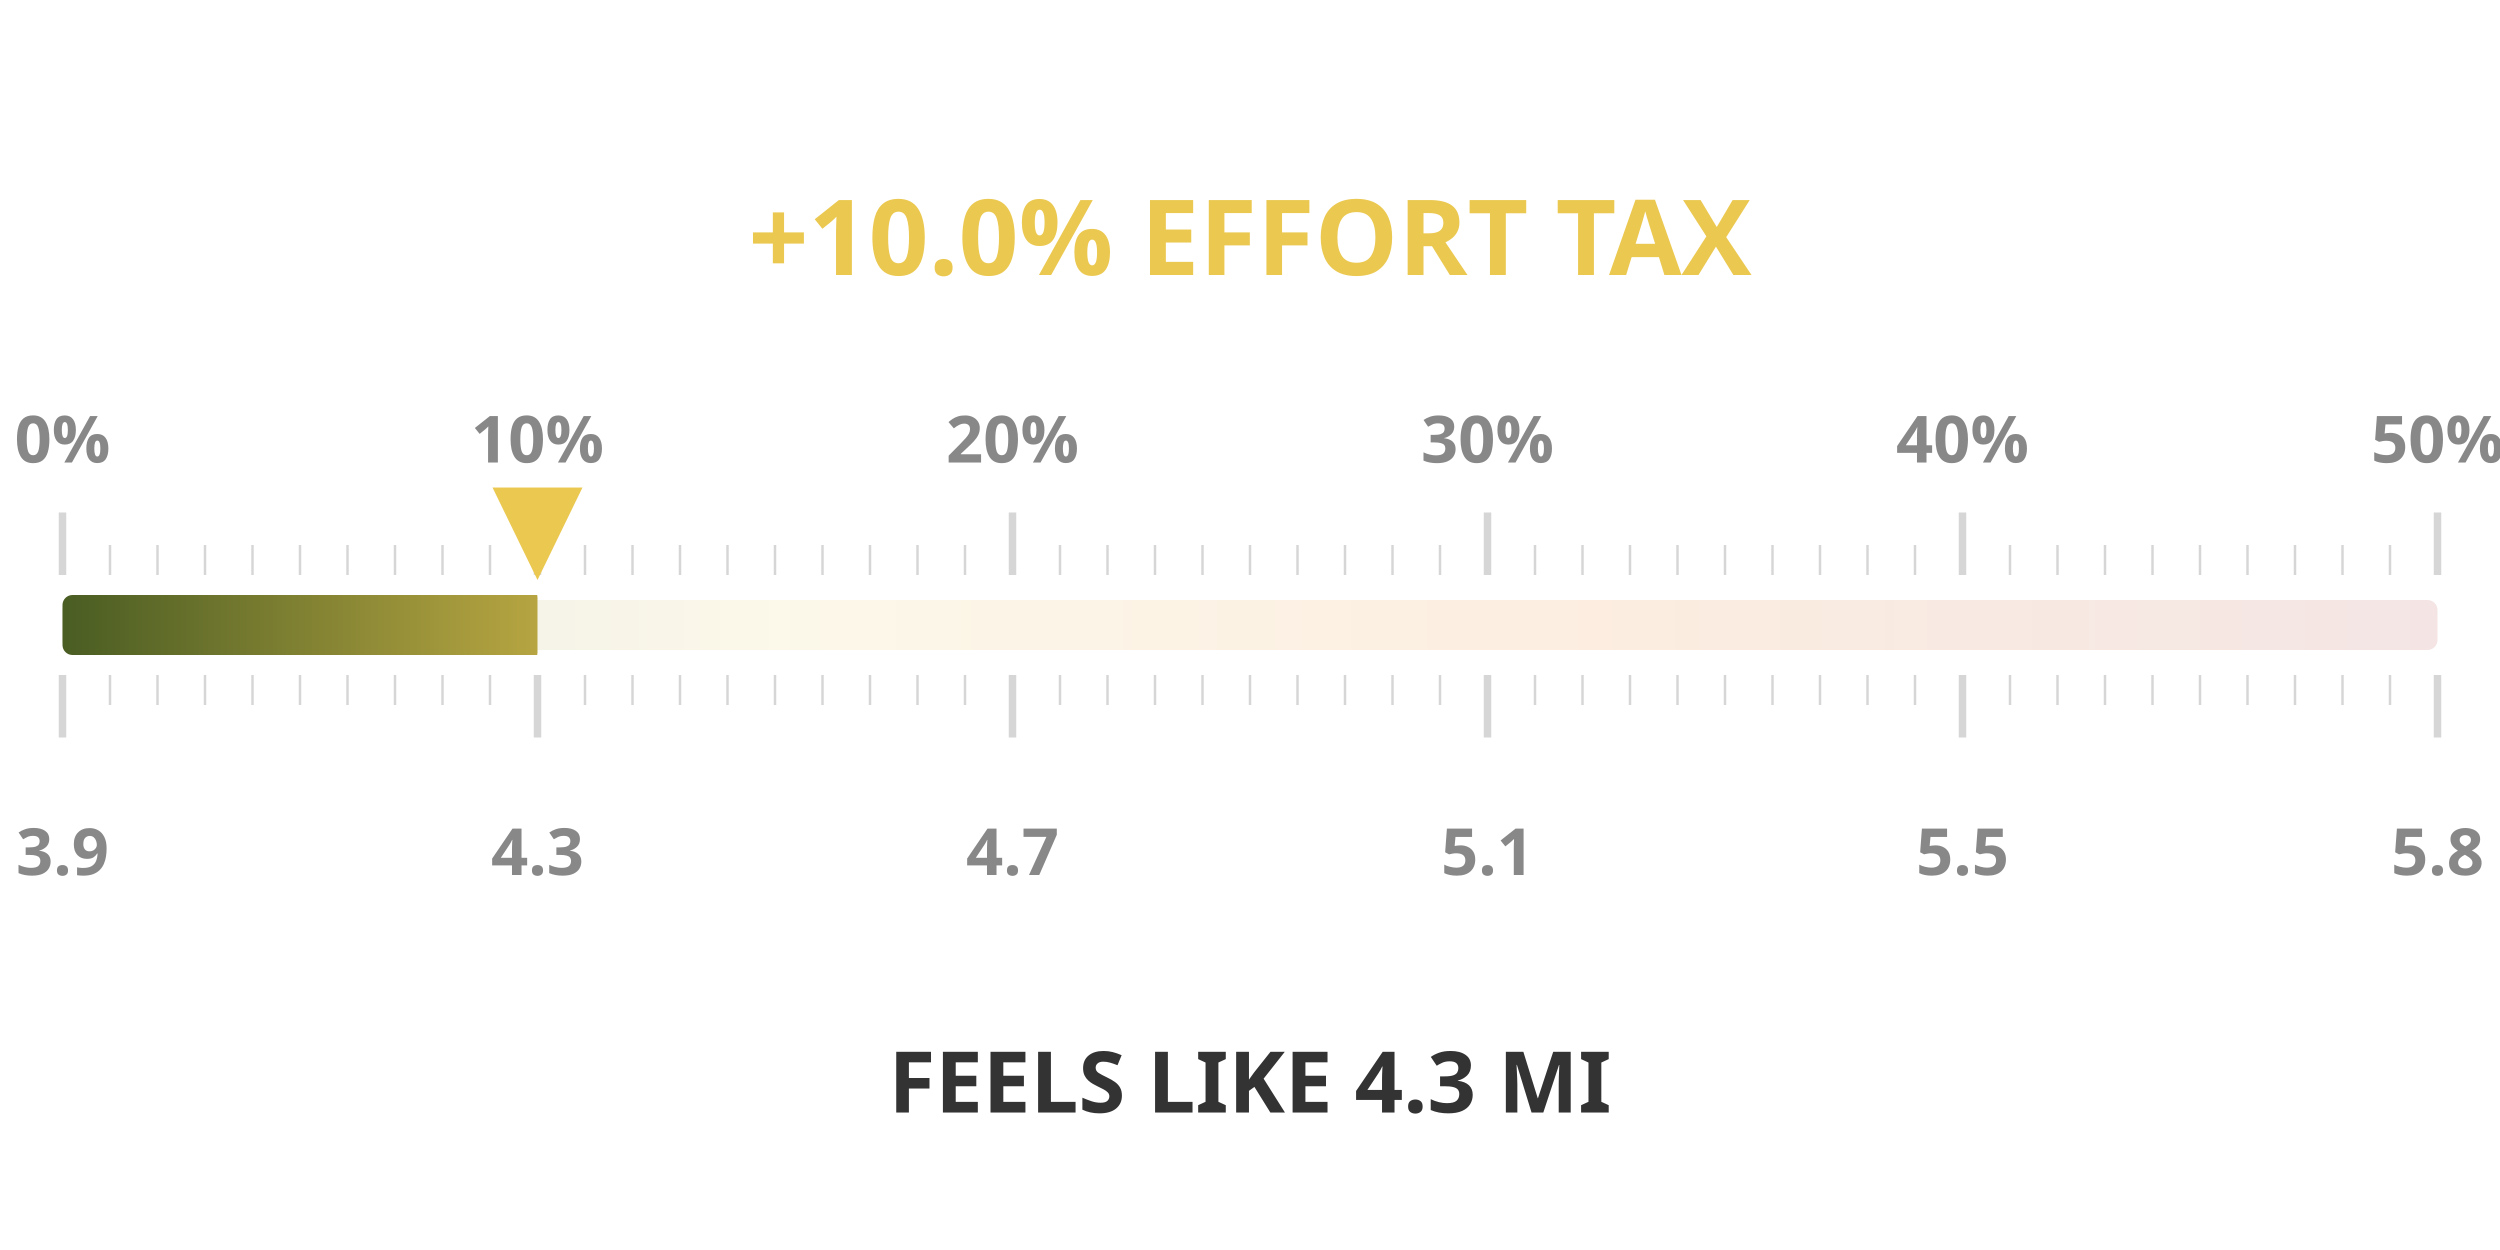
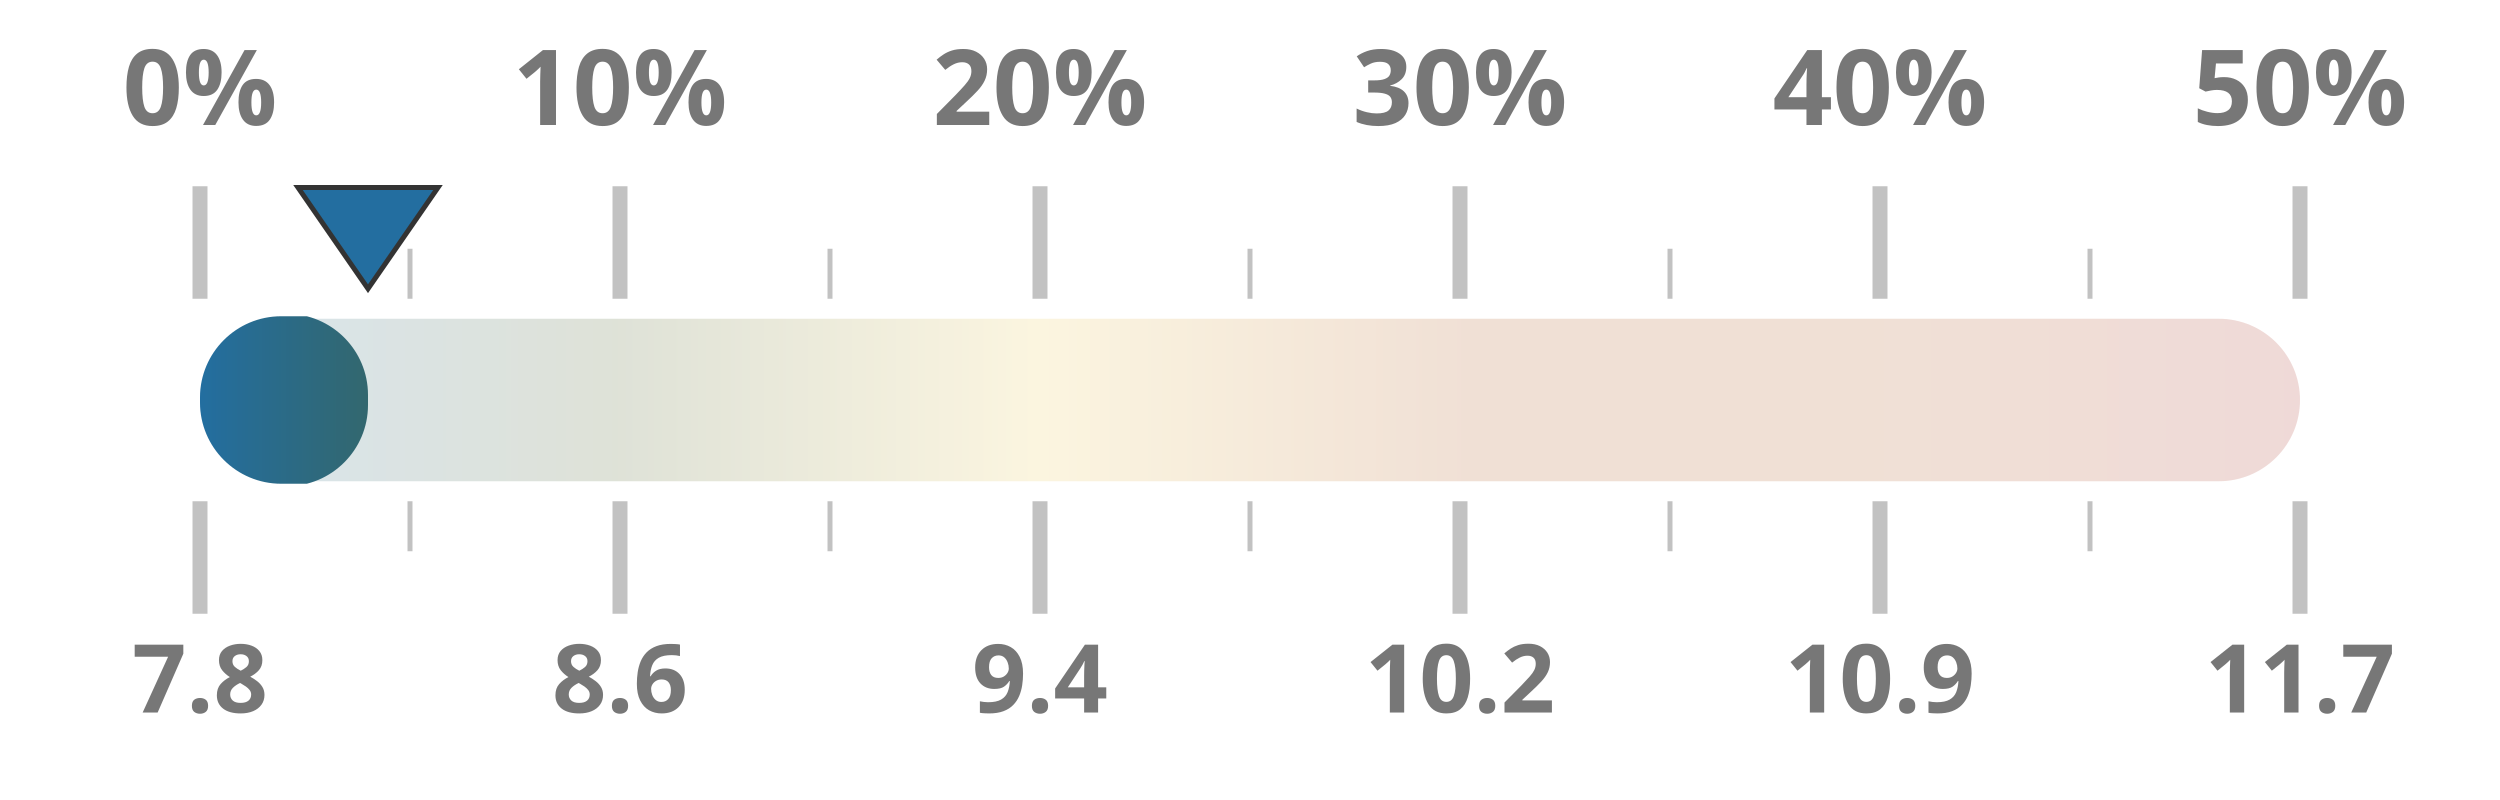
- <svg xmlns="http://www.w3.org/2000/svg" width="50mm" height="25mm" viewBox="0 0 1000 450">
+ <svg xmlns="http://www.w3.org/2000/svg" width="100%" height="100%" viewBox="0 0 1000 320" preserveAspectRatio="xMidYMid meet">
  <defs>
    <linearGradient id="taxGrad" x1="0%" y1="0%" x2="100%" y2="0%">
-       <stop offset="0%" stop-color="#4a5d23" />
-       <stop offset="30%" stop-color="#ebc850" />
-       <stop offset="65%" stop-color="#e66e00" />
+       <stop offset="0%" stop-color="#236ea0" />
+       <stop offset="20%" stop-color="#4a5d23" />
+       <stop offset="40%" stop-color="#ebc850" />
+       <stop offset="60%" stop-color="#af5519" />
+       <stop offset="80%" stop-color="#af5519" />
      <stop offset="100%" stop-color="#a52d23" />
    </linearGradient>
    <clipPath id="taxClip">
-       <rect x="25" y="210" width="190.0" height="30" rx="4" />
+       <rect x="80" y="125.5" width="67.2" height="69" rx="32.5" />
    </clipPath>
  </defs>
-   <rect x="25" y="215" width="950" height="20" fill="url(#taxGrad)" fill-opacity="0.12" rx="4" />
-   <rect x="25" y="213" width="950" height="24" fill="url(#taxGrad)" clip-path="url(#taxClip)" rx="4" />
-   <line x1="25.0" y1="205" x2="25.0" y2="180" stroke="#333333ff" stroke-width="3" opacity="0.2" />
-   <line x1="25.0" y1="245" x2="25.0" y2="270" stroke="#333333ff" stroke-width="3" opacity="0.2" />
-   <text x="25.0" y="160" text-anchor="middle" font-family="Montserrat, sans-serif" font-size="26" font-weight="600" fill="#888">0%</text>
-   <text x="25.0" y="325" text-anchor="middle" font-family="Montserrat, sans-serif" font-size="26" font-weight="600" fill="#888">3.9</text>
-   <line x1="44.0" y1="205" x2="44.0" y2="193" stroke="#333333ff" stroke-width="1" opacity="0.2" />
-   <line x1="44.0" y1="245" x2="44.0" y2="257" stroke="#333333ff" stroke-width="1" opacity="0.2" />
-   <line x1="63.0" y1="205" x2="63.0" y2="193" stroke="#333333ff" stroke-width="1" opacity="0.2" />
-   <line x1="63.0" y1="245" x2="63.0" y2="257" stroke="#333333ff" stroke-width="1" opacity="0.2" />
-   <line x1="82.0" y1="205" x2="82.0" y2="193" stroke="#333333ff" stroke-width="1" opacity="0.2" />
-   <line x1="82.0" y1="245" x2="82.0" y2="257" stroke="#333333ff" stroke-width="1" opacity="0.2" />
-   <line x1="101.0" y1="205" x2="101.0" y2="193" stroke="#333333ff" stroke-width="1" opacity="0.2" />
-   <line x1="101.0" y1="245" x2="101.0" y2="257" stroke="#333333ff" stroke-width="1" opacity="0.2" />
-   <line x1="120.0" y1="205" x2="120.0" y2="193" stroke="#333333ff" stroke-width="1" opacity="0.2" />
-   <line x1="120.0" y1="245" x2="120.0" y2="257" stroke="#333333ff" stroke-width="1" opacity="0.2" />
-   <line x1="139.0" y1="205" x2="139.0" y2="193" stroke="#333333ff" stroke-width="1" opacity="0.2" />
-   <line x1="139.0" y1="245" x2="139.0" y2="257" stroke="#333333ff" stroke-width="1" opacity="0.2" />
-   <line x1="158.0" y1="205" x2="158.0" y2="193" stroke="#333333ff" stroke-width="1" opacity="0.2" />
-   <line x1="158.0" y1="245" x2="158.0" y2="257" stroke="#333333ff" stroke-width="1" opacity="0.2" />
-   <line x1="177.0" y1="205" x2="177.0" y2="193" stroke="#333333ff" stroke-width="1" opacity="0.2" />
-   <line x1="177.0" y1="245" x2="177.0" y2="257" stroke="#333333ff" stroke-width="1" opacity="0.2" />
-   <line x1="196.0" y1="205" x2="196.0" y2="193" stroke="#333333ff" stroke-width="1" opacity="0.2" />
-   <line x1="196.0" y1="245" x2="196.0" y2="257" stroke="#333333ff" stroke-width="1" opacity="0.2" />
-   <line x1="215.0" y1="205" x2="215.0" y2="180" stroke="#333333ff" stroke-width="3" opacity="0.2" />
-   <line x1="215.0" y1="245" x2="215.0" y2="270" stroke="#333333ff" stroke-width="3" opacity="0.2" />
-   <text x="215.0" y="160" text-anchor="middle" font-family="Montserrat, sans-serif" font-size="26" font-weight="600" fill="#888">10%</text>
-   <text x="215.0" y="325" text-anchor="middle" font-family="Montserrat, sans-serif" font-size="26" font-weight="600" fill="#888">4.3</text>
-   <line x1="234.0" y1="205" x2="234.0" y2="193" stroke="#333333ff" stroke-width="1" opacity="0.2" />
-   <line x1="234.0" y1="245" x2="234.0" y2="257" stroke="#333333ff" stroke-width="1" opacity="0.2" />
-   <line x1="253.0" y1="205" x2="253.0" y2="193" stroke="#333333ff" stroke-width="1" opacity="0.2" />
-   <line x1="253.0" y1="245" x2="253.0" y2="257" stroke="#333333ff" stroke-width="1" opacity="0.2" />
-   <line x1="272.0" y1="205" x2="272.0" y2="193" stroke="#333333ff" stroke-width="1" opacity="0.2" />
-   <line x1="272.0" y1="245" x2="272.0" y2="257" stroke="#333333ff" stroke-width="1" opacity="0.2" />
-   <line x1="291.0" y1="205" x2="291.0" y2="193" stroke="#333333ff" stroke-width="1" opacity="0.2" />
-   <line x1="291.0" y1="245" x2="291.0" y2="257" stroke="#333333ff" stroke-width="1" opacity="0.2" />
-   <line x1="310.0" y1="205" x2="310.0" y2="193" stroke="#333333ff" stroke-width="1" opacity="0.2" />
-   <line x1="310.0" y1="245" x2="310.0" y2="257" stroke="#333333ff" stroke-width="1" opacity="0.2" />
-   <line x1="329.0" y1="205" x2="329.0" y2="193" stroke="#333333ff" stroke-width="1" opacity="0.2" />
-   <line x1="329.0" y1="245" x2="329.0" y2="257" stroke="#333333ff" stroke-width="1" opacity="0.2" />
-   <line x1="348.0" y1="205" x2="348.0" y2="193" stroke="#333333ff" stroke-width="1" opacity="0.2" />
-   <line x1="348.0" y1="245" x2="348.0" y2="257" stroke="#333333ff" stroke-width="1" opacity="0.2" />
-   <line x1="367.0" y1="205" x2="367.0" y2="193" stroke="#333333ff" stroke-width="1" opacity="0.2" />
-   <line x1="367.0" y1="245" x2="367.0" y2="257" stroke="#333333ff" stroke-width="1" opacity="0.2" />
-   <line x1="386.0" y1="205" x2="386.0" y2="193" stroke="#333333ff" stroke-width="1" opacity="0.2" />
-   <line x1="386.0" y1="245" x2="386.0" y2="257" stroke="#333333ff" stroke-width="1" opacity="0.2" />
-   <line x1="405.0" y1="205" x2="405.0" y2="180" stroke="#333333ff" stroke-width="3" opacity="0.2" />
-   <line x1="405.0" y1="245" x2="405.0" y2="270" stroke="#333333ff" stroke-width="3" opacity="0.2" />
-   <text x="405.0" y="160" text-anchor="middle" font-family="Montserrat, sans-serif" font-size="26" font-weight="600" fill="#888">20%</text>
-   <text x="405.0" y="325" text-anchor="middle" font-family="Montserrat, sans-serif" font-size="26" font-weight="600" fill="#888">4.7</text>
-   <line x1="424.0" y1="205" x2="424.0" y2="193" stroke="#333333ff" stroke-width="1" opacity="0.2" />
-   <line x1="424.0" y1="245" x2="424.0" y2="257" stroke="#333333ff" stroke-width="1" opacity="0.2" />
-   <line x1="443.0" y1="205" x2="443.0" y2="193" stroke="#333333ff" stroke-width="1" opacity="0.2" />
-   <line x1="443.0" y1="245" x2="443.0" y2="257" stroke="#333333ff" stroke-width="1" opacity="0.2" />
-   <line x1="462.0" y1="205" x2="462.0" y2="193" stroke="#333333ff" stroke-width="1" opacity="0.2" />
-   <line x1="462.0" y1="245" x2="462.0" y2="257" stroke="#333333ff" stroke-width="1" opacity="0.2" />
-   <line x1="481.0" y1="205" x2="481.0" y2="193" stroke="#333333ff" stroke-width="1" opacity="0.2" />
-   <line x1="481.0" y1="245" x2="481.0" y2="257" stroke="#333333ff" stroke-width="1" opacity="0.2" />
-   <line x1="500.0" y1="205" x2="500.0" y2="193" stroke="#333333ff" stroke-width="1" opacity="0.2" />
-   <line x1="500.0" y1="245" x2="500.0" y2="257" stroke="#333333ff" stroke-width="1" opacity="0.2" />
-   <line x1="519.0" y1="205" x2="519.0" y2="193" stroke="#333333ff" stroke-width="1" opacity="0.2" />
-   <line x1="519.0" y1="245" x2="519.0" y2="257" stroke="#333333ff" stroke-width="1" opacity="0.2" />
-   <line x1="538.0" y1="205" x2="538.0" y2="193" stroke="#333333ff" stroke-width="1" opacity="0.2" />
-   <line x1="538.0" y1="245" x2="538.0" y2="257" stroke="#333333ff" stroke-width="1" opacity="0.2" />
-   <line x1="557.0" y1="205" x2="557.0" y2="193" stroke="#333333ff" stroke-width="1" opacity="0.2" />
-   <line x1="557.0" y1="245" x2="557.0" y2="257" stroke="#333333ff" stroke-width="1" opacity="0.2" />
-   <line x1="576.0" y1="205" x2="576.0" y2="193" stroke="#333333ff" stroke-width="1" opacity="0.2" />
-   <line x1="576.0" y1="245" x2="576.0" y2="257" stroke="#333333ff" stroke-width="1" opacity="0.2" />
-   <line x1="595.0" y1="205" x2="595.0" y2="180" stroke="#333333ff" stroke-width="3" opacity="0.2" />
-   <line x1="595.0" y1="245" x2="595.0" y2="270" stroke="#333333ff" stroke-width="3" opacity="0.2" />
-   <text x="595.0" y="160" text-anchor="middle" font-family="Montserrat, sans-serif" font-size="26" font-weight="600" fill="#888">30%</text>
-   <text x="595.0" y="325" text-anchor="middle" font-family="Montserrat, sans-serif" font-size="26" font-weight="600" fill="#888">5.1</text>
-   <line x1="614.0" y1="205" x2="614.0" y2="193" stroke="#333333ff" stroke-width="1" opacity="0.2" />
-   <line x1="614.0" y1="245" x2="614.0" y2="257" stroke="#333333ff" stroke-width="1" opacity="0.2" />
-   <line x1="633.0" y1="205" x2="633.0" y2="193" stroke="#333333ff" stroke-width="1" opacity="0.2" />
-   <line x1="633.0" y1="245" x2="633.0" y2="257" stroke="#333333ff" stroke-width="1" opacity="0.2" />
-   <line x1="652.0" y1="205" x2="652.0" y2="193" stroke="#333333ff" stroke-width="1" opacity="0.2" />
-   <line x1="652.0" y1="245" x2="652.0" y2="257" stroke="#333333ff" stroke-width="1" opacity="0.2" />
-   <line x1="671.0" y1="205" x2="671.0" y2="193" stroke="#333333ff" stroke-width="1" opacity="0.2" />
-   <line x1="671.0" y1="245" x2="671.0" y2="257" stroke="#333333ff" stroke-width="1" opacity="0.2" />
-   <line x1="690.0" y1="205" x2="690.0" y2="193" stroke="#333333ff" stroke-width="1" opacity="0.2" />
-   <line x1="690.0" y1="245" x2="690.0" y2="257" stroke="#333333ff" stroke-width="1" opacity="0.2" />
-   <line x1="709.0" y1="205" x2="709.0" y2="193" stroke="#333333ff" stroke-width="1" opacity="0.2" />
-   <line x1="709.0" y1="245" x2="709.0" y2="257" stroke="#333333ff" stroke-width="1" opacity="0.2" />
-   <line x1="728.0" y1="205" x2="728.0" y2="193" stroke="#333333ff" stroke-width="1" opacity="0.2" />
-   <line x1="728.0" y1="245" x2="728.0" y2="257" stroke="#333333ff" stroke-width="1" opacity="0.2" />
-   <line x1="747.0" y1="205" x2="747.0" y2="193" stroke="#333333ff" stroke-width="1" opacity="0.2" />
-   <line x1="747.0" y1="245" x2="747.0" y2="257" stroke="#333333ff" stroke-width="1" opacity="0.2" />
-   <line x1="766.0" y1="205" x2="766.0" y2="193" stroke="#333333ff" stroke-width="1" opacity="0.2" />
-   <line x1="766.0" y1="245" x2="766.0" y2="257" stroke="#333333ff" stroke-width="1" opacity="0.2" />
-   <line x1="785.0" y1="205" x2="785.0" y2="180" stroke="#333333ff" stroke-width="3" opacity="0.2" />
-   <line x1="785.0" y1="245" x2="785.0" y2="270" stroke="#333333ff" stroke-width="3" opacity="0.2" />
-   <text x="785.0" y="160" text-anchor="middle" font-family="Montserrat, sans-serif" font-size="26" font-weight="600" fill="#888">40%</text>
-   <text x="785.0" y="325" text-anchor="middle" font-family="Montserrat, sans-serif" font-size="26" font-weight="600" fill="#888">5.5</text>
-   <line x1="804.0" y1="205" x2="804.0" y2="193" stroke="#333333ff" stroke-width="1" opacity="0.2" />
-   <line x1="804.0" y1="245" x2="804.0" y2="257" stroke="#333333ff" stroke-width="1" opacity="0.2" />
-   <line x1="823.0" y1="205" x2="823.0" y2="193" stroke="#333333ff" stroke-width="1" opacity="0.2" />
-   <line x1="823.0" y1="245" x2="823.0" y2="257" stroke="#333333ff" stroke-width="1" opacity="0.2" />
-   <line x1="842.0" y1="205" x2="842.0" y2="193" stroke="#333333ff" stroke-width="1" opacity="0.2" />
-   <line x1="842.0" y1="245" x2="842.0" y2="257" stroke="#333333ff" stroke-width="1" opacity="0.2" />
-   <line x1="861.0" y1="205" x2="861.0" y2="193" stroke="#333333ff" stroke-width="1" opacity="0.2" />
-   <line x1="861.0" y1="245" x2="861.0" y2="257" stroke="#333333ff" stroke-width="1" opacity="0.2" />
-   <line x1="880.0" y1="205" x2="880.0" y2="193" stroke="#333333ff" stroke-width="1" opacity="0.2" />
-   <line x1="880.0" y1="245" x2="880.0" y2="257" stroke="#333333ff" stroke-width="1" opacity="0.2" />
-   <line x1="899.0" y1="205" x2="899.0" y2="193" stroke="#333333ff" stroke-width="1" opacity="0.2" />
-   <line x1="899.0" y1="245" x2="899.0" y2="257" stroke="#333333ff" stroke-width="1" opacity="0.2" />
-   <line x1="918.0" y1="205" x2="918.0" y2="193" stroke="#333333ff" stroke-width="1" opacity="0.2" />
-   <line x1="918.0" y1="245" x2="918.0" y2="257" stroke="#333333ff" stroke-width="1" opacity="0.2" />
-   <line x1="937.0" y1="205" x2="937.0" y2="193" stroke="#333333ff" stroke-width="1" opacity="0.2" />
-   <line x1="937.0" y1="245" x2="937.0" y2="257" stroke="#333333ff" stroke-width="1" opacity="0.2" />
-   <line x1="956.0" y1="205" x2="956.0" y2="193" stroke="#333333ff" stroke-width="1" opacity="0.2" />
-   <line x1="956.0" y1="245" x2="956.0" y2="257" stroke="#333333ff" stroke-width="1" opacity="0.2" />
-   <line x1="975.0" y1="205" x2="975.0" y2="180" stroke="#333333ff" stroke-width="3" opacity="0.2" />
-   <line x1="975.0" y1="245" x2="975.0" y2="270" stroke="#333333ff" stroke-width="3" opacity="0.2" />
-   <text x="975.0" y="160" text-anchor="middle" font-family="Montserrat, sans-serif" font-size="26" font-weight="600" fill="#888">50%</text>
-   <text x="975.0" y="325" text-anchor="middle" font-family="Montserrat, sans-serif" font-size="26" font-weight="600" fill="#888">5.8</text>
-   <text x="500" y="85" text-anchor="middle" font-family="Montserrat, sans-serif" font-size="42" font-weight="800" fill="#ebc850">+10.0% EFFORT TAX</text>
-   <text x="500" y="420" text-anchor="middle" font-family="Montserrat, sans-serif" font-size="34" font-weight="800" fill="#333333ff">FEELS LIKE 4.3 MI</text>
-   <polygon points="215.0,207 197.0,170 233.0,170" fill="#ebc850" />
+   <rect x="80" y="127.5" width="840" height="65" fill="url(#taxGrad)" fill-opacity="0.18" rx="32.5" />
+   <rect x="80" y="126.5" width="840" height="67" fill="url(#taxGrad)" clip-path="url(#taxClip)" rx="32.5" />
+   <line x1="80.0" y1="119.5" x2="80.0" y2="74.5" stroke="#333333ff" stroke-width="6" opacity="0.3" />
+   <line x1="80.0" y1="200.5" x2="80.0" y2="245.5" stroke="#333333ff" stroke-width="6" opacity="0.3" />
+   <text x="80.0" y="50" text-anchor="middle" font-family="Montserrat, sans-serif" font-size="42" font-weight="700" fill="#777">0%</text>
+   <text x="80.0" y="285" text-anchor="middle" font-family="Montserrat, sans-serif" font-size="38" font-weight="700" fill="#777">7.8</text>
+   <line x1="164.0" y1="119.5" x2="164.0" y2="99.5" stroke="#333333ff" stroke-width="2" opacity="0.3" />
+   <line x1="164.0" y1="200.5" x2="164.0" y2="220.5" stroke="#333333ff" stroke-width="2" opacity="0.3" />
+   <line x1="248.0" y1="119.5" x2="248.0" y2="74.5" stroke="#333333ff" stroke-width="6" opacity="0.3" />
+   <line x1="248.0" y1="200.5" x2="248.0" y2="245.5" stroke="#333333ff" stroke-width="6" opacity="0.3" />
+   <text x="248.0" y="50" text-anchor="middle" font-family="Montserrat, sans-serif" font-size="42" font-weight="700" fill="#777">10%</text>
+   <text x="248.0" y="285" text-anchor="middle" font-family="Montserrat, sans-serif" font-size="38" font-weight="700" fill="#777">8.6</text>
+   <line x1="332.0" y1="119.5" x2="332.0" y2="99.5" stroke="#333333ff" stroke-width="2" opacity="0.3" />
+   <line x1="332.0" y1="200.5" x2="332.0" y2="220.5" stroke="#333333ff" stroke-width="2" opacity="0.3" />
+   <line x1="416.0" y1="119.5" x2="416.0" y2="74.5" stroke="#333333ff" stroke-width="6" opacity="0.3" />
+   <line x1="416.0" y1="200.5" x2="416.0" y2="245.5" stroke="#333333ff" stroke-width="6" opacity="0.3" />
+   <text x="416.0" y="50" text-anchor="middle" font-family="Montserrat, sans-serif" font-size="42" font-weight="700" fill="#777">20%</text>
+   <text x="416.0" y="285" text-anchor="middle" font-family="Montserrat, sans-serif" font-size="38" font-weight="700" fill="#777">9.4</text>
+   <line x1="500.0" y1="119.5" x2="500.0" y2="99.5" stroke="#333333ff" stroke-width="2" opacity="0.3" />
+   <line x1="500.0" y1="200.5" x2="500.0" y2="220.5" stroke="#333333ff" stroke-width="2" opacity="0.3" />
+   <line x1="584.0" y1="119.5" x2="584.0" y2="74.5" stroke="#333333ff" stroke-width="6" opacity="0.3" />
+   <line x1="584.0" y1="200.5" x2="584.0" y2="245.5" stroke="#333333ff" stroke-width="6" opacity="0.3" />
+   <text x="584.0" y="50" text-anchor="middle" font-family="Montserrat, sans-serif" font-size="42" font-weight="700" fill="#777">30%</text>
+   <text x="584.0" y="285" text-anchor="middle" font-family="Montserrat, sans-serif" font-size="38" font-weight="700" fill="#777">10.2</text>
+   <line x1="668.0" y1="119.5" x2="668.0" y2="99.5" stroke="#333333ff" stroke-width="2" opacity="0.3" />
+   <line x1="668.0" y1="200.5" x2="668.0" y2="220.5" stroke="#333333ff" stroke-width="2" opacity="0.3" />
+   <line x1="752.0" y1="119.5" x2="752.0" y2="74.5" stroke="#333333ff" stroke-width="6" opacity="0.3" />
+   <line x1="752.0" y1="200.5" x2="752.0" y2="245.5" stroke="#333333ff" stroke-width="6" opacity="0.3" />
+   <text x="752.0" y="50" text-anchor="middle" font-family="Montserrat, sans-serif" font-size="42" font-weight="700" fill="#777">40%</text>
+   <text x="752.0" y="285" text-anchor="middle" font-family="Montserrat, sans-serif" font-size="38" font-weight="700" fill="#777">10.9</text>
+   <line x1="836.0" y1="119.5" x2="836.0" y2="99.5" stroke="#333333ff" stroke-width="2" opacity="0.3" />
+   <line x1="836.0" y1="200.5" x2="836.0" y2="220.5" stroke="#333333ff" stroke-width="2" opacity="0.3" />
+   <line x1="920.0" y1="119.5" x2="920.0" y2="74.5" stroke="#333333ff" stroke-width="6" opacity="0.3" />
+   <line x1="920.0" y1="200.5" x2="920.0" y2="245.5" stroke="#333333ff" stroke-width="6" opacity="0.3" />
+   <text x="920.0" y="50" text-anchor="middle" font-family="Montserrat, sans-serif" font-size="42" font-weight="700" fill="#777">50%</text>
+   <text x="920.0" y="285" text-anchor="middle" font-family="Montserrat, sans-serif" font-size="38" font-weight="700" fill="#777">11.7</text>
+   <polygon points="147.2,115.5 119.2,75 175.2,75" fill="#236ea0" stroke="#333333ff" stroke-width="2" />
</svg>
